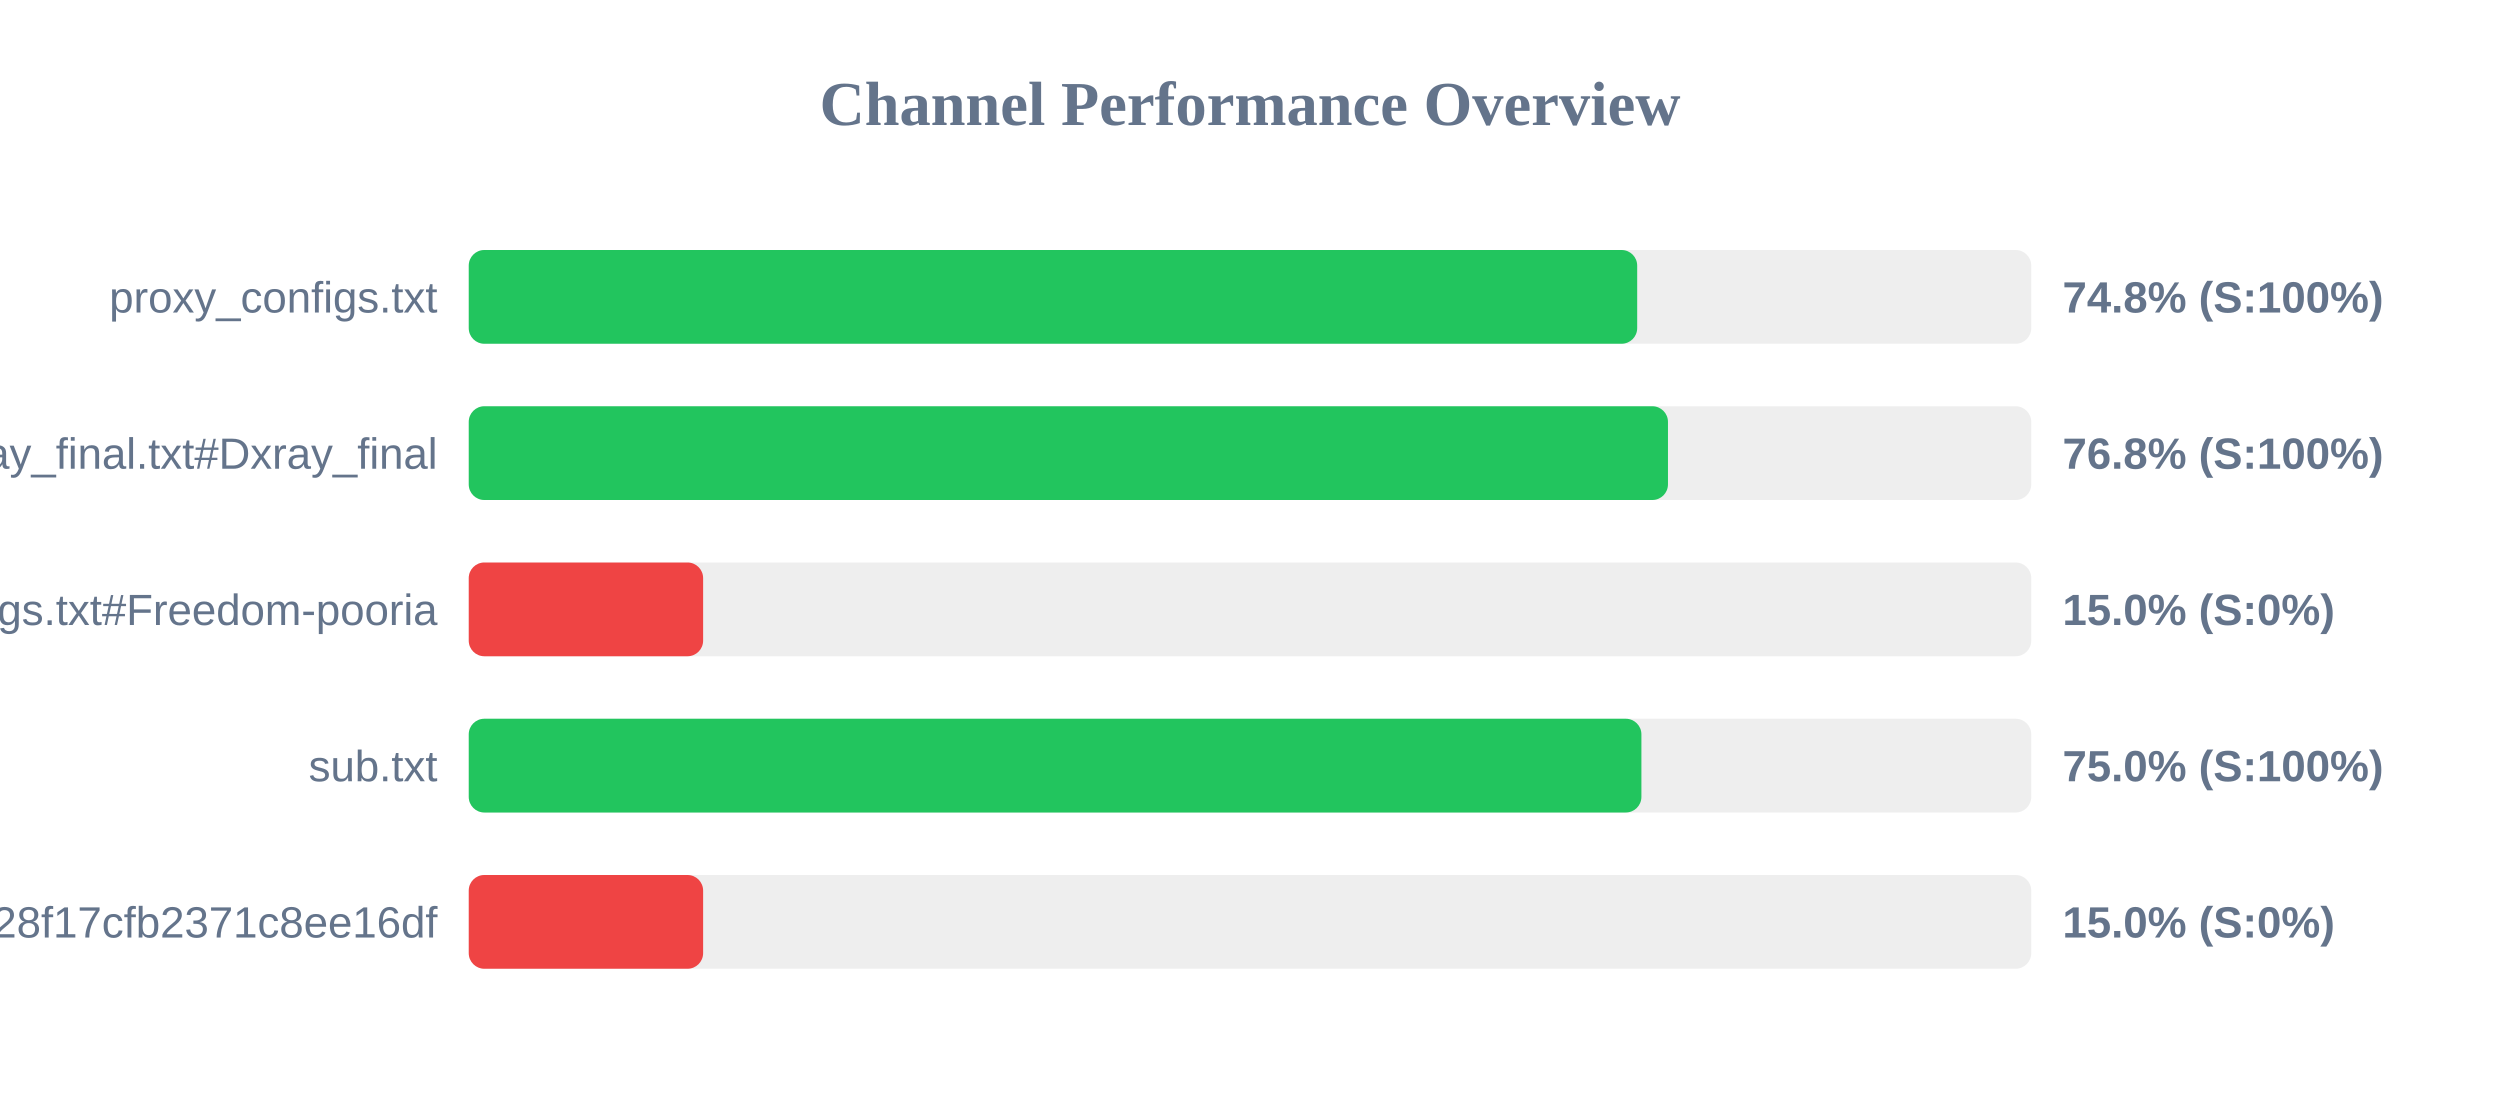
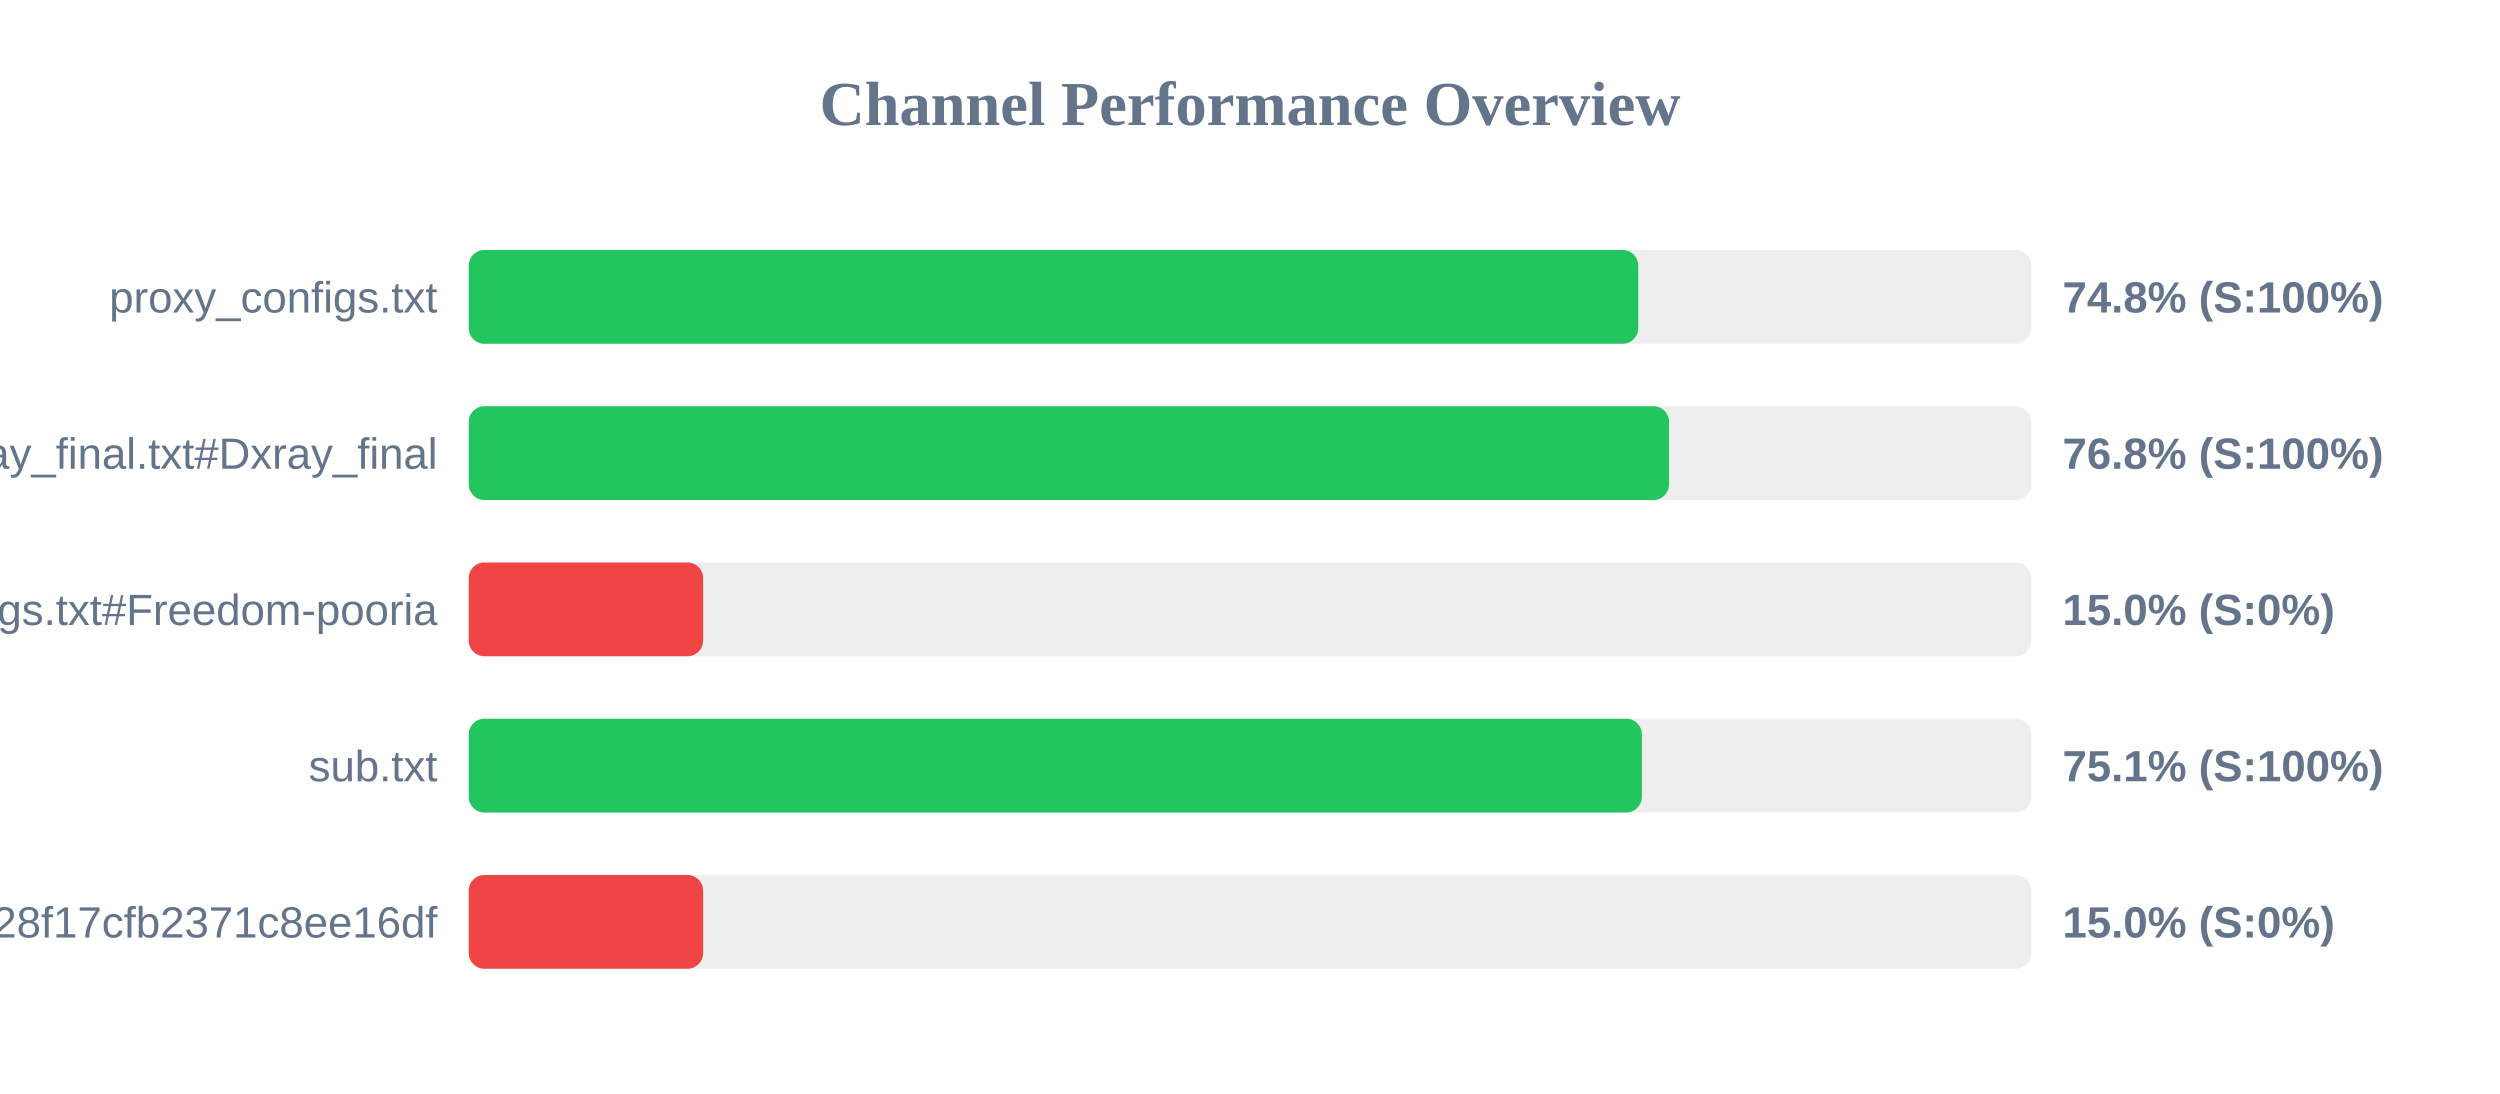
<svg xmlns="http://www.w3.org/2000/svg" width="800" height="350" version="1.1">
  <style>
        .row { font: 14px Arial; fill: #64748b; }
        .score { font: bold 14px Arial; fill: #64748b; }
    </style>
  <text x="400" y="40" text-anchor="middle" font-size="20px" font-weight="bold" fill="#64748b">Channel Performance Overview</text>
  <rect x="150" y="80" width="500" height="30" fill="#eee" rx="5" />
-   <rect x="150" y="80" width="373.9" height="30" fill="#22c55e" rx="5" />
+   <rect x="150" y="80" width="374.25" height="30" fill="#22c55e" rx="5" />
  <text x="140" y="100" text-anchor="end" class="row">proxy_configs.txt</text>
  <text x="660" y="100" text-anchor="start" class="score">74.8% (S:100%)</text>
  <rect x="150" y="130" width="500" height="30" fill="#eee" rx="5" />
-   <rect x="150" y="130" width="383.75" height="30" fill="#22c55e" rx="5" />
+   <rect x="150" y="130" width="384.1" height="30" fill="#22c55e" rx="5" />
  <text x="140" y="150" text-anchor="end" class="row">xray_final.txt#Dxray_final</text>
  <text x="660" y="150" text-anchor="start" class="score">76.8% (S:100%)</text>
  <rect x="150" y="180" width="500" height="30" fill="#eee" rx="5" />
  <rect x="150" y="180" width="75.0" height="30" fill="#ef4444" rx="5" />
  <text x="140" y="200" text-anchor="end" class="row">v2ray_configs.txt#Freedom-pooria</text>
  <text x="660" y="200" text-anchor="start" class="score">15.0% (S:0%)</text>
  <rect x="150" y="230" width="500" height="30" fill="#eee" rx="5" />
-   <rect x="150" y="230" width="375.25" height="30" fill="#22c55e" rx="5" />
+   <rect x="150" y="230" width="375.4" height="30" fill="#22c55e" rx="5" />
  <text x="140" y="250" text-anchor="end" class="row">sub.txt</text>
-   <text x="660" y="250" text-anchor="start" class="score">75.0% (S:100%)</text>
+   <text x="660" y="250" text-anchor="start" class="score">75.1% (S:100%)</text>
  <rect x="150" y="280" width="500" height="30" fill="#eee" rx="5" />
  <rect x="150" y="280" width="75.0" height="30" fill="#ef4444" rx="5" />
  <text x="140" y="300" text-anchor="end" class="row">?token=fedfed7b41b828f17cfb2371c8ee16df</text>
  <text x="660" y="300" text-anchor="start" class="score">15.0% (S:0%)</text>
</svg>
